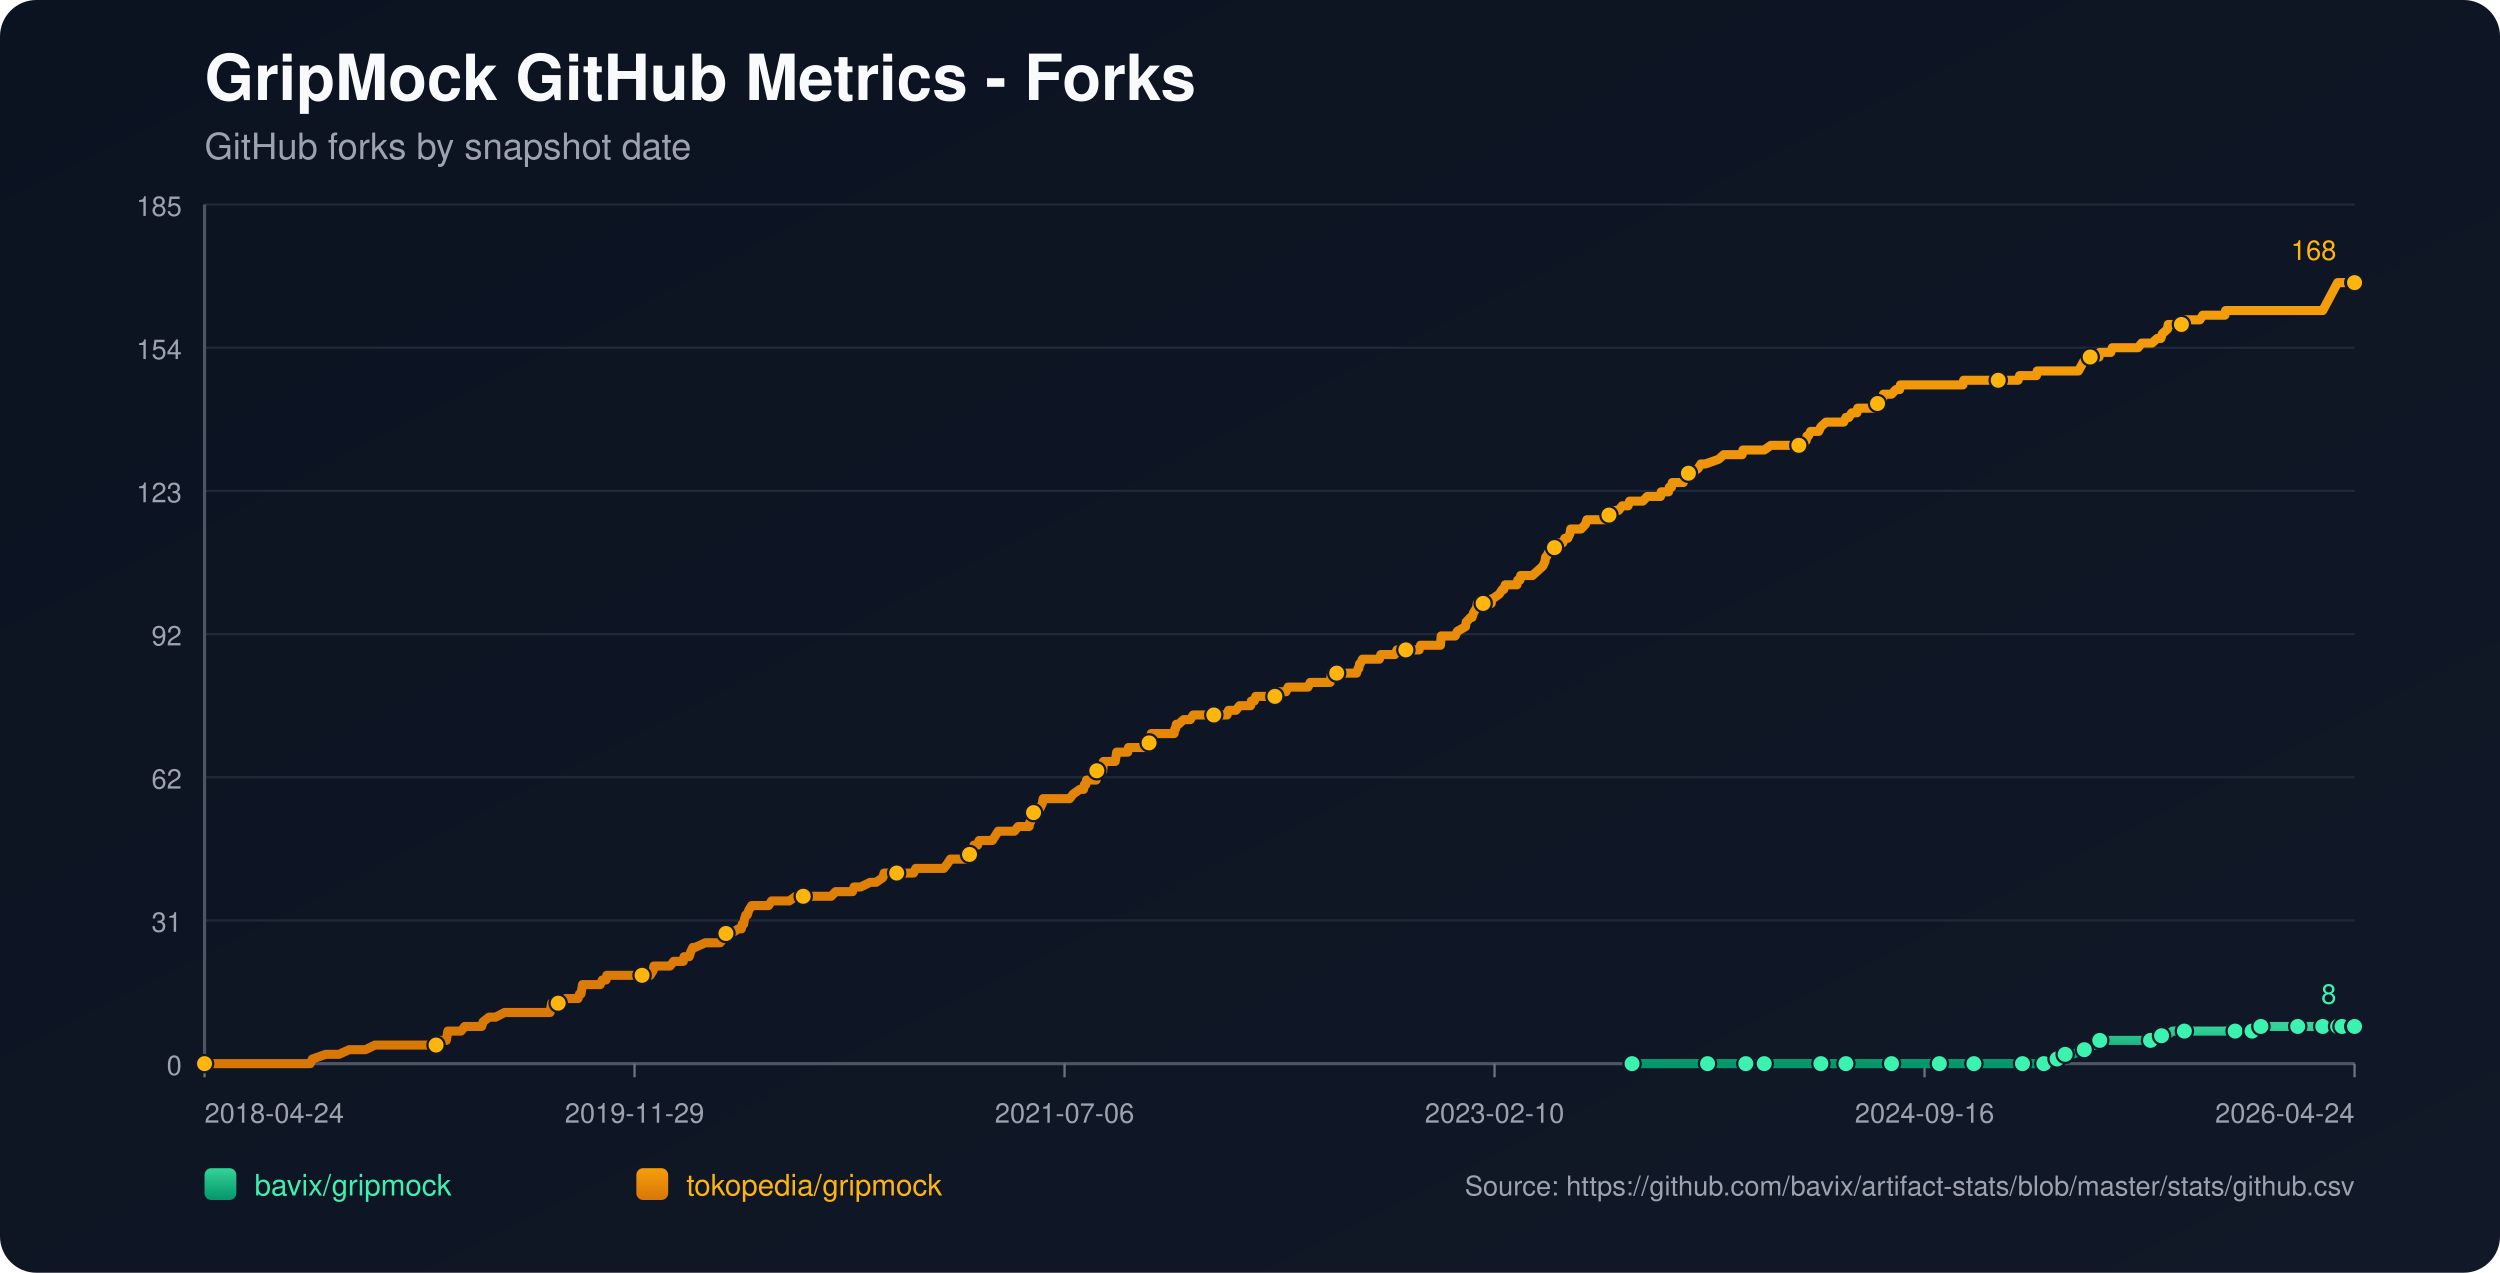
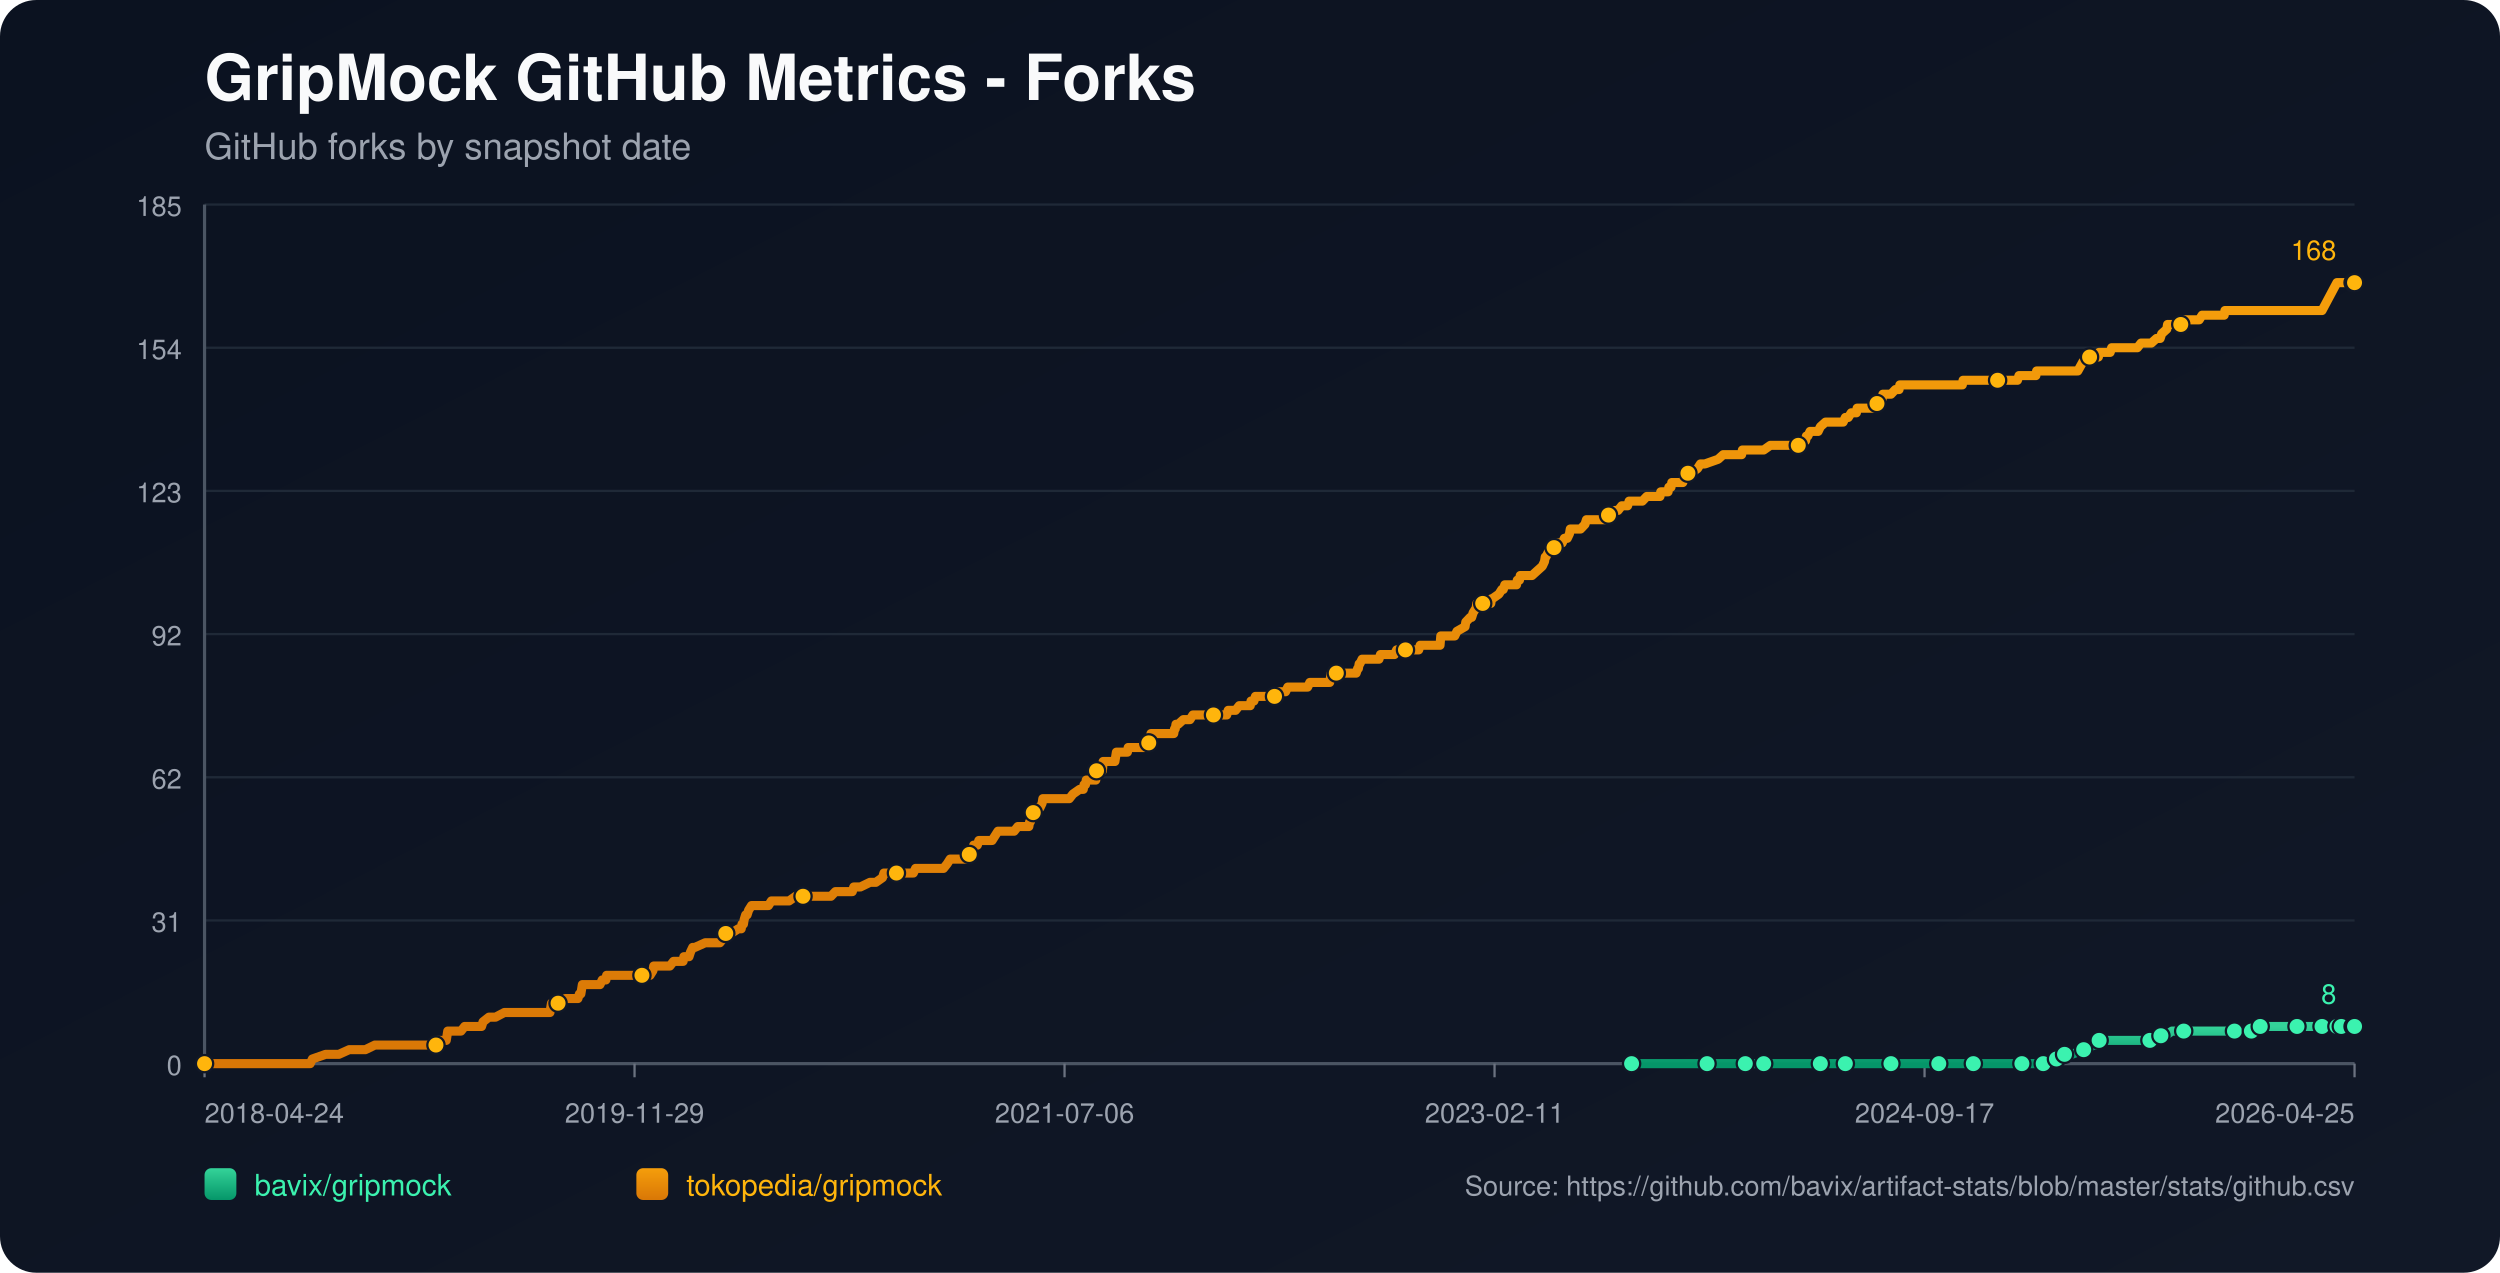
<svg xmlns="http://www.w3.org/2000/svg" width="1100" height="560" viewBox="0 0 1100 560">
  <defs>
    <linearGradient id="bg" x1="0" y1="0" x2="1" y2="1">
      <stop offset="0%" stop-color="#0b1220" />
      <stop offset="100%" stop-color="#111827" />
    </linearGradient>
    <linearGradient id="repo-0" x1="0" y1="0" x2="0" y2="1">
      <stop offset="0%" stop-color="#34d399" />
      <stop offset="100%" stop-color="#059669" />
    </linearGradient>
    <linearGradient id="repo-1" x1="0" y1="0" x2="0" y2="1">
      <stop offset="0%" stop-color="#f59e0b" />
      <stop offset="100%" stop-color="#d97706" />
    </linearGradient>
  </defs>
  <rect x="0" y="0" width="1100" height="560" fill="url(#bg)" rx="16" />
  <text x="90" y="44" fill="#f9fafb" font-size="28" font-family="-apple-system,BlinkMacSystemFont,Segoe UI,Helvetica,Arial,sans-serif" font-weight="700">GripMock GitHub Metrics - Forks</text>
  <text x="90" y="70" fill="#9ca3af" font-size="16" font-family="-apple-system,BlinkMacSystemFont,Segoe UI,Helvetica,Arial,sans-serif">GitHub forks by snapshot date</text>
  <line x1="90" y1="90.00" x2="1036" y2="90.00" stroke="#1f2937" stroke-width="1" />
  <text x="80" y="95.00" text-anchor="end" fill="#9ca3af" font-size="12" font-family="-apple-system,BlinkMacSystemFont,Segoe UI,Helvetica,Arial,sans-serif">185</text>
  <line x1="90" y1="153.00" x2="1036" y2="153.00" stroke="#1f2937" stroke-width="1" />
  <text x="80" y="158.00" text-anchor="end" fill="#9ca3af" font-size="12" font-family="-apple-system,BlinkMacSystemFont,Segoe UI,Helvetica,Arial,sans-serif">154</text>
  <line x1="90" y1="216.00" x2="1036" y2="216.00" stroke="#1f2937" stroke-width="1" />
  <text x="80" y="221.00" text-anchor="end" fill="#9ca3af" font-size="12" font-family="-apple-system,BlinkMacSystemFont,Segoe UI,Helvetica,Arial,sans-serif">123</text>
  <line x1="90" y1="279.00" x2="1036" y2="279.00" stroke="#1f2937" stroke-width="1" />
  <text x="80" y="284.00" text-anchor="end" fill="#9ca3af" font-size="12" font-family="-apple-system,BlinkMacSystemFont,Segoe UI,Helvetica,Arial,sans-serif">92</text>
  <line x1="90" y1="342.00" x2="1036" y2="342.00" stroke="#1f2937" stroke-width="1" />
  <text x="80" y="347.00" text-anchor="end" fill="#9ca3af" font-size="12" font-family="-apple-system,BlinkMacSystemFont,Segoe UI,Helvetica,Arial,sans-serif">62</text>
  <line x1="90" y1="405.00" x2="1036" y2="405.00" stroke="#1f2937" stroke-width="1" />
  <text x="80" y="410.00" text-anchor="end" fill="#9ca3af" font-size="12" font-family="-apple-system,BlinkMacSystemFont,Segoe UI,Helvetica,Arial,sans-serif">31</text>
  <line x1="90" y1="468.00" x2="1036" y2="468.00" stroke="#1f2937" stroke-width="1" />
  <text x="80" y="473.00" text-anchor="end" fill="#9ca3af" font-size="12" font-family="-apple-system,BlinkMacSystemFont,Segoe UI,Helvetica,Arial,sans-serif">0</text>
  <line x1="90" y1="468" x2="1036" y2="468" stroke="#4b5563" stroke-width="1.4" />
  <line x1="90" y1="90" x2="90" y2="468" stroke="#4b5563" stroke-width="1.4" />
  <line x1="90.00" y1="468" x2="90.00" y2="474" stroke="#6b7280" stroke-width="1" />
  <text x="90.00" y="494" text-anchor="start" fill="#9ca3af" font-size="12" font-family="-apple-system,BlinkMacSystemFont,Segoe UI,Helvetica,Arial,sans-serif">2018-04-24</text>
  <line x1="279.20" y1="468" x2="279.20" y2="474" stroke="#6b7280" stroke-width="1" />
  <text x="279.20" y="494" text-anchor="middle" fill="#9ca3af" font-size="12" font-family="-apple-system,BlinkMacSystemFont,Segoe UI,Helvetica,Arial,sans-serif">2019-11-29</text>
  <line x1="468.40" y1="468" x2="468.40" y2="474" stroke="#6b7280" stroke-width="1" />
  <text x="468.40" y="494" text-anchor="middle" fill="#9ca3af" font-size="12" font-family="-apple-system,BlinkMacSystemFont,Segoe UI,Helvetica,Arial,sans-serif">2021-07-06</text>
  <line x1="657.60" y1="468" x2="657.60" y2="474" stroke="#6b7280" stroke-width="1" />
-   <text x="657.60" y="494" text-anchor="middle" fill="#9ca3af" font-size="12" font-family="-apple-system,BlinkMacSystemFont,Segoe UI,Helvetica,Arial,sans-serif">2023-02-10</text>
+   <text x="657.60" y="494" text-anchor="middle" fill="#9ca3af" font-size="12" font-family="-apple-system,BlinkMacSystemFont,Segoe UI,Helvetica,Arial,sans-serif">2023-02-11</text>
  <line x1="846.80" y1="468" x2="846.80" y2="474" stroke="#6b7280" stroke-width="1" />
-   <text x="846.80" y="494" text-anchor="middle" fill="#9ca3af" font-size="12" font-family="-apple-system,BlinkMacSystemFont,Segoe UI,Helvetica,Arial,sans-serif">2024-09-16</text>
+   <text x="846.80" y="494" text-anchor="middle" fill="#9ca3af" font-size="12" font-family="-apple-system,BlinkMacSystemFont,Segoe UI,Helvetica,Arial,sans-serif">2024-09-17</text>
  <line x1="1036.00" y1="468" x2="1036.00" y2="474" stroke="#6b7280" stroke-width="1" />
-   <text x="1036.00" y="494" text-anchor="end" fill="#9ca3af" font-size="12" font-family="-apple-system,BlinkMacSystemFont,Segoe UI,Helvetica,Arial,sans-serif">2026-04-24</text>
-   <polyline fill="none" stroke="url(#repo-0)" stroke-width="4" stroke-linecap="round" stroke-linejoin="round" points="718.11,468.00 724.78,468.00 737.73,468.00 751.33,468.00 753.27,468.00 756.51,468.00 768.16,468.00 770.43,468.00 775.93,468.00 776.26,468.00 781.11,468.00 788.89,468.00 801.19,468.00 804.43,468.00 808.64,468.00 812.20,468.00 827.09,468.00 831.62,468.00 832.27,468.00 833.57,468.00 839.72,468.00 853.32,468.00 856.23,468.00 863.03,468.00 868.53,468.00 869.18,468.00 869.83,468.00 889.90,468.00 892.49,468.00 893.14,468.00 899.29,468.00 899.94,468.00 903.82,465.95 905.12,465.95 905.44,465.95 905.77,465.95 908.68,463.91 910.30,463.91 911.92,463.91 917.10,461.86 921.63,459.82 923.25,459.82 923.90,457.77 930.70,457.77 934.58,457.77 946.24,457.77 948.50,457.77 949.15,455.73 951.09,455.73 953.04,455.73 955.95,453.68 961.13,453.68 967.93,453.68 972.14,453.68 983.47,453.68 985.74,453.68 990.59,453.68 990.92,453.68 991.89,453.68 994.48,453.68 994.80,451.64 1003.54,451.64 1010.34,451.64 1010.99,451.64 1013.26,451.64 1019.73,451.64 1022.00,451.64 1023.62,451.64 1025.24,451.64 1028.55,451.64 1029.51,451.64 1029.84,451.64 1030.49,451.64 1030.81,451.64 1031.14,451.64 1035.67,451.64 1036.00,451.64" />
-   <circle cx="718.11" cy="468.00" r="3.8" fill="#3bf2af" stroke="#111827" stroke-width="1" />
-   <circle cx="751.33" cy="468.00" r="3.8" fill="#3bf2af" stroke="#111827" stroke-width="1" />
-   <circle cx="768.16" cy="468.00" r="3.8" fill="#3bf2af" stroke="#111827" stroke-width="1" />
-   <circle cx="776.26" cy="468.00" r="3.8" fill="#3bf2af" stroke="#111827" stroke-width="1" />
-   <circle cx="801.19" cy="468.00" r="3.8" fill="#3bf2af" stroke="#111827" stroke-width="1" />
-   <circle cx="812.20" cy="468.00" r="3.8" fill="#3bf2af" stroke="#111827" stroke-width="1" />
-   <circle cx="832.27" cy="468.00" r="3.8" fill="#3bf2af" stroke="#111827" stroke-width="1" />
-   <circle cx="853.32" cy="468.00" r="3.8" fill="#3bf2af" stroke="#111827" stroke-width="1" />
-   <circle cx="868.53" cy="468.00" r="3.8" fill="#3bf2af" stroke="#111827" stroke-width="1" />
-   <circle cx="889.90" cy="468.00" r="3.8" fill="#3bf2af" stroke="#111827" stroke-width="1" />
-   <circle cx="899.29" cy="468.00" r="3.8" fill="#3bf2af" stroke="#111827" stroke-width="1" />
-   <circle cx="905.12" cy="465.95" r="3.8" fill="#3bf2af" stroke="#111827" stroke-width="1" />
-   <circle cx="908.68" cy="463.91" r="3.8" fill="#3bf2af" stroke="#111827" stroke-width="1" />
-   <circle cx="917.10" cy="461.86" r="3.8" fill="#3bf2af" stroke="#111827" stroke-width="1" />
-   <circle cx="923.90" cy="457.77" r="3.8" fill="#3bf2af" stroke="#111827" stroke-width="1" />
-   <circle cx="946.24" cy="457.77" r="3.8" fill="#3bf2af" stroke="#111827" stroke-width="1" />
-   <circle cx="951.09" cy="455.73" r="3.8" fill="#3bf2af" stroke="#111827" stroke-width="1" />
-   <circle cx="961.13" cy="453.68" r="3.8" fill="#3bf2af" stroke="#111827" stroke-width="1" />
-   <circle cx="983.47" cy="453.68" r="3.8" fill="#3bf2af" stroke="#111827" stroke-width="1" />
-   <circle cx="990.92" cy="453.68" r="3.8" fill="#3bf2af" stroke="#111827" stroke-width="1" />
-   <circle cx="994.80" cy="451.64" r="3.8" fill="#3bf2af" stroke="#111827" stroke-width="1" />
-   <circle cx="1010.99" cy="451.64" r="3.8" fill="#3bf2af" stroke="#111827" stroke-width="1" />
-   <circle cx="1022.00" cy="451.64" r="3.8" fill="#3bf2af" stroke="#111827" stroke-width="1" />
-   <circle cx="1028.55" cy="451.64" r="3.8" fill="#3bf2af" stroke="#111827" stroke-width="1" />
-   <circle cx="1030.49" cy="451.64" r="3.8" fill="#3bf2af" stroke="#111827" stroke-width="1" />
-   <circle cx="1035.67" cy="451.64" r="3.8" fill="#3bf2af" stroke="#111827" stroke-width="1" />
+   <text x="1036.00" y="494" text-anchor="end" fill="#9ca3af" font-size="12" font-family="-apple-system,BlinkMacSystemFont,Segoe UI,Helvetica,Arial,sans-serif">2026-04-25</text>
+   <polyline fill="none" stroke="url(#repo-0)" stroke-width="4" stroke-linecap="round" stroke-linejoin="round" points="717.90,468.00 724.57,468.00 737.51,468.00 751.11,468.00 753.05,468.00 756.28,468.00 767.94,468.00 770.20,468.00 775.70,468.00 776.03,468.00 780.88,468.00 788.65,468.00 800.95,468.00 804.19,468.00 808.39,468.00 811.95,468.00 826.84,468.00 831.37,468.00 832.02,468.00 833.32,468.00 839.47,468.00 853.06,468.00 855.97,468.00 862.77,468.00 868.27,468.00 868.92,468.00 869.57,468.00 889.63,468.00 892.22,468.00 892.87,468.00 899.02,468.00 899.67,468.00 903.55,465.95 904.84,465.95 905.17,465.95 905.49,465.95 908.40,463.91 910.02,463.91 911.64,463.91 916.82,461.86 921.35,459.82 922.97,459.82 923.62,457.77 930.41,457.77 934.30,457.77 945.95,457.77 948.22,457.77 948.86,455.73 950.80,455.73 952.75,455.73 955.66,453.68 960.84,453.68 967.63,453.68 971.84,453.68 983.17,453.68 985.44,453.68 990.29,453.68 990.61,453.68 991.59,453.68 994.17,453.68 994.50,451.64 1003.24,451.64 1010.03,451.64 1010.68,451.64 1012.95,451.64 1019.42,451.64 1021.69,451.64 1023.30,451.64 1024.92,451.64 1028.24,451.64 1029.20,451.64 1029.53,451.64 1030.17,451.64 1030.50,451.64 1030.82,451.64 1035.36,451.64 1035.68,451.64 1036.00,451.64" />
+   <circle cx="717.90" cy="468.00" r="3.8" fill="#3bf2af" stroke="#111827" stroke-width="1" />
+   <circle cx="751.11" cy="468.00" r="3.8" fill="#3bf2af" stroke="#111827" stroke-width="1" />
+   <circle cx="767.94" cy="468.00" r="3.8" fill="#3bf2af" stroke="#111827" stroke-width="1" />
+   <circle cx="776.03" cy="468.00" r="3.8" fill="#3bf2af" stroke="#111827" stroke-width="1" />
+   <circle cx="800.95" cy="468.00" r="3.8" fill="#3bf2af" stroke="#111827" stroke-width="1" />
+   <circle cx="811.95" cy="468.00" r="3.8" fill="#3bf2af" stroke="#111827" stroke-width="1" />
+   <circle cx="832.02" cy="468.00" r="3.8" fill="#3bf2af" stroke="#111827" stroke-width="1" />
+   <circle cx="853.06" cy="468.00" r="3.8" fill="#3bf2af" stroke="#111827" stroke-width="1" />
+   <circle cx="868.27" cy="468.00" r="3.8" fill="#3bf2af" stroke="#111827" stroke-width="1" />
+   <circle cx="889.63" cy="468.00" r="3.8" fill="#3bf2af" stroke="#111827" stroke-width="1" />
+   <circle cx="899.02" cy="468.00" r="3.8" fill="#3bf2af" stroke="#111827" stroke-width="1" />
+   <circle cx="904.84" cy="465.95" r="3.8" fill="#3bf2af" stroke="#111827" stroke-width="1" />
+   <circle cx="908.40" cy="463.91" r="3.8" fill="#3bf2af" stroke="#111827" stroke-width="1" />
+   <circle cx="916.82" cy="461.86" r="3.8" fill="#3bf2af" stroke="#111827" stroke-width="1" />
+   <circle cx="923.62" cy="457.77" r="3.8" fill="#3bf2af" stroke="#111827" stroke-width="1" />
+   <circle cx="945.95" cy="457.77" r="3.8" fill="#3bf2af" stroke="#111827" stroke-width="1" />
+   <circle cx="950.80" cy="455.73" r="3.8" fill="#3bf2af" stroke="#111827" stroke-width="1" />
+   <circle cx="960.84" cy="453.68" r="3.8" fill="#3bf2af" stroke="#111827" stroke-width="1" />
+   <circle cx="983.17" cy="453.68" r="3.8" fill="#3bf2af" stroke="#111827" stroke-width="1" />
+   <circle cx="990.61" cy="453.68" r="3.8" fill="#3bf2af" stroke="#111827" stroke-width="1" />
+   <circle cx="994.50" cy="451.64" r="3.8" fill="#3bf2af" stroke="#111827" stroke-width="1" />
+   <circle cx="1010.68" cy="451.64" r="3.8" fill="#3bf2af" stroke="#111827" stroke-width="1" />
+   <circle cx="1021.69" cy="451.64" r="3.8" fill="#3bf2af" stroke="#111827" stroke-width="1" />
+   <circle cx="1028.24" cy="451.64" r="3.8" fill="#3bf2af" stroke="#111827" stroke-width="1" />
+   <circle cx="1030.17" cy="451.64" r="3.8" fill="#3bf2af" stroke="#111827" stroke-width="1" />
+   <circle cx="1035.36" cy="451.64" r="3.8" fill="#3bf2af" stroke="#111827" stroke-width="1" />
  <circle cx="1036.00" cy="451.64" r="3.8" fill="#3bf2af" stroke="#111827" stroke-width="1" />
  <text x="1028.00" y="441.64" text-anchor="end" fill="#3bf2af" font-size="12" font-family="-apple-system,BlinkMacSystemFont,Segoe UI,Helvetica,Arial,sans-serif">8</text>
-   <polyline fill="none" stroke="url(#repo-1)" stroke-width="4" stroke-linecap="round" stroke-linejoin="round" points="90.00,468.00 91.81,468.00 92.46,468.00 96.02,468.00 99.58,468.00 136.49,468.00 137.46,465.95 143.29,463.91 149.12,463.91 153.65,461.86 157.21,461.86 157.86,461.86 158.18,461.86 158.51,461.86 160.13,461.86 160.77,461.86 164.98,459.82 165.31,459.82 169.19,459.82 170.16,459.82 170.49,459.82 172.11,459.82 173.73,459.82 175.67,459.82 176.64,459.82 181.82,459.82 184.41,459.82 186.03,459.82 186.35,459.82 191.53,459.82 191.86,459.82 192.50,457.77 195.74,457.77 196.39,457.77 196.71,455.73 197.04,453.68 202.86,453.68 204.48,451.64 210.63,451.64 211.93,451.64 212.58,449.59 215.17,447.55 218.08,447.55 221.97,445.50 222.29,445.50 224.56,445.50 226.82,445.50 230.06,445.50 231.03,445.50 233.30,445.50 235.56,445.50 237.51,445.50 237.83,445.50 238.16,445.50 240.75,445.50 241.39,445.50 242.04,445.50 242.36,443.45 242.69,441.41 243.01,441.41 245.60,441.41 246.25,441.41 248.84,439.36 254.34,439.36 254.99,437.32 255.31,437.32 255.64,437.32 256.29,433.23 257.58,433.23 257.90,433.23 259.85,433.23 260.17,433.23 262.44,433.23 263.41,433.23 264.06,433.23 265.03,431.18 266.65,431.18 266.97,429.14 267.94,429.14 270.86,429.14 274.42,429.14 275.39,429.14 276.36,429.14 276.68,429.14 277.98,429.14 278.30,429.14 278.95,429.14 279.92,429.14 281.54,429.14 282.19,429.14 282.51,429.14 282.84,429.14 284.45,429.14 285.43,429.14 286.07,429.14 287.37,427.09 287.69,425.05 289.31,425.05 292.87,425.05 294.81,425.05 296.43,423.00 296.76,423.00 299.02,423.00 300.64,423.00 300.97,420.95 302.91,420.95 303.23,420.95 303.88,418.91 304.85,416.86 305.18,416.86 305.50,416.86 305.82,416.86 310.36,414.82 314.24,414.82 314.56,414.82 315.21,414.82 316.51,414.82 316.83,414.82 318.45,412.77 319.10,410.73 319.42,410.73 319.74,410.73 320.07,410.73 321.69,410.73 324.93,408.68 326.22,408.68 326.54,406.64 327.19,406.64 327.52,404.59 328.16,402.55 328.81,402.55 329.46,400.50 330.75,398.45 331.40,398.45 333.34,398.45 333.67,398.45 334.96,398.45 336.90,398.45 338.20,398.45 339.49,396.41 339.82,396.41 340.47,396.41 341.44,396.41 342.41,396.41 344.03,396.41 345.65,396.41 347.27,396.41 350.18,394.36 352.77,394.36 353.09,394.36 353.42,394.36 358.27,394.36 359.24,394.36 360.22,394.36 360.54,394.36 361.51,394.36 363.78,394.36 364.10,394.36 365.72,394.36 367.66,392.32 370.90,392.32 371.87,392.32 372.84,392.32 374.14,392.32 374.79,392.32 375.11,392.32 375.76,390.27 377.38,390.27 378.67,390.27 382.88,388.23 384.50,388.23 385.47,388.23 388.38,386.18 389.03,384.14 389.35,384.14 389.68,384.14 391.30,384.14 392.27,384.14 393.56,384.14 393.89,384.14 394.54,384.14 396.80,384.14 397.13,384.14 397.77,384.14 400.04,384.14 400.69,384.14 401.98,384.14 402.95,382.09 403.28,382.09 403.60,382.09 407.49,382.09 408.13,382.09 409.43,382.09 409.75,382.09 411.05,382.09 412.34,382.09 412.67,382.09 412.99,382.09 414.61,382.09 415.26,382.09 416.88,380.05 418.17,378.00 419.14,378.00 421.08,378.00 422.38,378.00 424.00,378.00 424.32,378.00 424.97,378.00 425.62,378.00 426.26,378.00 426.59,375.95 427.56,373.91 427.88,373.91 428.21,373.91 428.53,371.86 430.15,371.86 430.80,369.82 432.09,369.82 432.74,369.82 433.71,369.82 434.36,369.82 435.33,369.82 436.63,369.82 437.92,367.77 439.22,365.73 439.54,365.73 441.16,365.73 441.48,365.73 442.13,365.73 442.45,365.73 443.10,365.73 443.42,365.73 445.04,365.73 446.34,365.73 447.96,363.68 452.49,363.68 452.81,363.68 453.14,361.64 453.46,361.64 454.43,357.55 454.76,357.55 455.08,357.55 455.40,357.55 456.70,355.50 457.35,355.50 457.67,355.50 458.64,353.45 458.97,351.41 459.61,351.41 461.56,351.41 461.88,351.41 462.20,351.41 463.50,351.41 465.76,351.41 466.09,351.41 466.74,351.41 469.00,351.41 470.62,351.41 472.24,349.36 475.15,347.32 476.45,347.32 476.77,347.32 477.10,345.27 477.74,345.27 478.07,343.23 478.39,343.23 479.36,343.23 479.69,343.23 480.66,343.23 482.28,343.23 482.60,339.14 482.92,339.14 483.25,339.14 483.57,339.14 483.90,339.14 484.22,339.14 484.87,339.14 485.19,339.14 485.51,335.05 486.49,335.05 487.13,335.05 487.78,335.05 489.08,335.05 490.37,335.05 490.69,335.05 491.02,333.00 491.34,330.95 492.96,330.95 494.26,330.95 494.58,330.95 495.87,330.95 496.20,330.95 496.52,328.91 499.76,328.91 500.08,328.91 500.73,328.91 502.35,328.91 503.00,328.91 503.65,328.91 504.94,326.86 505.59,326.86 505.91,324.82 506.24,324.82 506.56,322.77 507.85,322.77 508.18,322.77 508.83,322.77 509.15,322.77 510.12,322.77 510.44,322.77 511.74,322.77 514.65,322.77 515.62,322.77 516.60,322.77 516.92,320.73 517.24,320.73 517.57,318.68 517.89,318.68 518.54,318.68 520.80,316.64 522.10,316.64 522.42,316.64 522.75,316.64 523.72,316.64 525.01,314.59 526.31,314.59 527.93,314.59 528.25,314.59 531.81,314.59 533.43,314.59 534.08,314.59 534.73,314.59 537.32,314.59 537.96,314.59 538.29,314.59 539.26,314.59 539.91,314.59 540.55,312.55 541.20,312.55 541.85,312.55 543.14,312.55 543.47,312.55 543.79,312.55 545.41,310.50 546.06,310.50 546.38,310.50 547.35,310.50 548.00,310.50 548.65,310.50 550.27,310.50 550.59,308.45 550.92,308.45 551.89,308.45 552.53,306.41 553.18,306.41 554.80,306.41 557.71,306.41 558.04,306.41 559.33,306.41 559.66,306.41 560.95,306.41 561.28,306.41 561.60,304.36 562.25,304.36 563.22,304.36 563.54,304.36 563.87,304.36 564.51,304.36 565.81,304.36 566.78,302.32 567.10,302.32 571.31,302.32 571.64,302.32 572.61,302.32 573.26,302.32 575.52,302.32 576.49,300.27 576.82,300.27 577.14,300.27 579.73,300.27 580.05,300.27 580.38,300.27 581.35,300.27 581.67,300.27 582.32,300.27 584.59,300.27 585.23,300.27 585.88,296.18 586.85,296.18 587.18,296.18 588.15,296.18 593.65,296.18 594.95,296.18 595.27,296.18 596.89,296.18 597.54,294.14 597.86,294.14 598.19,292.09 598.51,292.09 599.48,290.05 600.45,290.05 600.78,290.05 602.72,290.05 603.04,290.05 603.69,290.05 604.66,290.05 605.31,290.05 605.63,290.05 606.93,290.05 607.57,288.00 608.22,288.00 609.19,288.00 609.52,288.00 613.73,288.00 614.70,285.95 615.67,285.95 615.99,285.95 617.61,285.95 617.94,285.95 618.26,285.95 618.58,285.95 619.88,285.95 620.85,285.95 623.12,285.95 624.09,285.95 624.41,285.95 625.06,283.91 625.71,283.91 627.65,283.91 627.97,283.91 631.21,283.91 631.53,283.91 632.51,283.91 632.83,283.91 633.80,283.91 634.12,279.82 634.45,279.82 636.07,279.82 636.39,279.82 637.36,279.82 638.98,279.82 640.28,279.82 641.25,277.77 644.81,275.73 645.13,273.68 647.07,271.64 647.72,271.64 648.37,269.59 649.66,267.55 649.99,265.50 652.58,265.50 655.49,265.50 656.14,265.50 656.46,263.45 656.79,263.45 659.70,261.41 661.00,259.36 661.32,259.36 661.64,259.36 662.29,257.32 663.59,257.32 663.91,257.32 664.56,257.32 665.85,257.32 667.47,257.32 667.80,255.27 668.44,255.27 668.77,255.27 669.09,253.23 669.41,253.23 669.74,253.23 670.39,253.23 674.27,253.23 676.54,251.18 678.80,249.14 679.78,247.09 680.10,245.05 680.42,245.05 681.39,243.00 681.72,243.00 683.98,240.95 684.31,240.95 685.60,238.91 685.93,238.91 686.25,238.91 687.55,238.91 688.52,236.86 689.81,236.86 690.78,234.82 691.11,232.77 693.05,232.77 693.70,232.77 694.67,232.77 694.99,232.77 695.64,232.77 697.58,230.73 698.23,228.68 698.88,228.68 699.20,228.68 699.85,228.68 700.17,228.68 701.14,228.68 701.47,228.68 702.12,228.68 703.41,228.68 703.73,228.68 704.38,228.68 705.03,228.68 706.32,228.68 706.65,226.64 707.94,226.64 709.24,226.64 710.86,224.59 711.83,224.59 712.15,224.59 713.77,222.55 714.09,222.55 715.39,222.55 716.36,222.55 717.01,220.50 717.98,220.50 719.27,220.50 719.60,220.50 720.25,220.50 722.84,220.50 724.78,218.45 727.05,218.45 730.61,218.45 730.93,216.41 731.25,216.41 733.20,216.41 733.84,216.41 734.17,216.41 734.49,214.36 735.46,214.36 735.79,212.32 736.43,212.32 739.02,212.32 740.64,212.32 741.29,210.27 742.91,208.23 744.21,208.23 747.12,206.18 748.41,204.14 750.36,204.14 756.18,202.09 758.45,200.05 759.10,200.05 762.01,200.05 762.66,200.05 763.31,200.05 765.25,200.05 765.90,200.05 766.55,200.05 766.87,198.00 767.19,198.00 769.78,198.00 772.70,198.00 774.32,198.00 776.26,198.00 779.17,195.95 781.76,195.95 783.06,195.95 783.70,195.95 785.00,195.95 786.62,195.95 787.27,195.95 787.91,195.95 789.86,195.95 791.15,195.95 791.48,195.95 794.39,193.91 794.71,193.91 795.04,191.86 795.68,191.86 796.66,189.82 797.95,189.82 799.89,189.82 800.22,189.82 801.19,187.77 803.45,185.73 805.72,185.73 807.66,185.73 810.25,185.73 810.90,185.73 811.23,185.73 812.20,183.68 812.52,183.68 812.84,183.68 813.49,183.68 814.79,181.64 817.05,181.64 817.38,179.59 818.35,179.59 820.29,179.59 821.91,179.59 822.23,179.59 823.53,179.59 824.50,179.59 824.82,177.55 826.12,177.55 826.77,175.50 828.38,175.50 828.71,173.45 829.03,173.45 830.98,173.45 831.95,173.45 832.27,173.45 834.21,171.41 835.51,171.41 835.83,171.41 836.16,169.36 838.42,169.36 840.04,169.36 843.93,169.36 844.25,169.36 846.19,169.36 849.11,169.36 852.34,169.36 854.29,169.36 854.61,169.36 854.93,169.36 855.58,169.36 858.17,169.36 860.44,169.36 863.68,169.36 864.00,167.32 866.91,167.32 867.88,167.32 869.18,167.32 879.22,167.32 880.51,167.32 880.84,167.32 884.07,167.32 885.69,167.32 887.96,167.32 888.61,165.27 888.93,165.27 890.87,165.27 892.17,165.27 892.81,165.27 893.14,165.27 893.46,165.27 894.43,165.27 896.05,165.27 896.38,163.23 898.00,163.23 900.26,163.23 902.53,163.23 903.18,163.23 906.74,163.23 907.06,163.23 908.68,163.23 910.30,163.23 913.21,163.23 914.51,163.23 916.77,159.14 917.10,159.14 917.74,157.09 919.36,157.09 919.69,157.09 920.34,157.09 921.31,157.09 921.63,157.09 921.95,157.09 922.28,157.09 923.57,157.09 923.90,155.05 925.84,155.05 926.16,155.05 927.78,155.05 928.11,155.05 928.75,155.05 929.40,153.00 930.37,153.00 933.61,153.00 939.44,153.00 940.73,153.00 942.35,150.95 943.65,150.95 944.94,150.95 945.91,150.95 946.88,150.95 949.15,148.91 950.77,148.91 951.42,146.86 953.68,144.82 954.01,142.77 954.33,142.77 957.89,142.77 959.83,142.77 960.16,140.73 963.07,140.73 967.93,140.73 969.22,138.68 969.55,138.68 970.52,138.68 974.40,138.68 978.94,138.68 979.26,136.64 983.47,136.64 986.06,136.64 998.69,136.64 1001.60,136.64 1002.57,136.64 1004.19,136.64 1004.51,136.64 1010.34,136.64 1012.93,136.64 1018.11,136.64 1019.73,136.64 1022.00,136.64 1028.55,124.36 1031.46,124.36 1031.78,124.36 1032.44,124.36 1032.76,124.36 1033.73,124.36 1034.05,124.36 1035.35,124.36 1035.67,124.36 1036.00,124.36" />
+   <polyline fill="none" stroke="url(#repo-1)" stroke-width="4" stroke-linecap="round" stroke-linejoin="round" points="90.00,468.00 91.81,468.00 92.46,468.00 96.02,468.00 99.58,468.00 136.48,468.00 137.45,465.95 143.27,463.91 149.10,463.91 153.63,461.86 157.19,461.86 157.84,461.86 158.16,461.86 158.49,461.86 160.10,461.86 160.75,461.86 164.96,459.82 165.28,459.82 169.17,459.82 170.14,459.82 170.46,459.82 172.08,459.82 173.70,459.82 175.64,459.82 176.61,459.82 181.79,459.82 184.38,459.82 186.00,459.82 186.32,459.82 191.50,459.82 191.82,459.82 192.47,457.77 195.71,457.77 196.35,457.77 196.68,455.73 197.00,453.68 202.83,453.68 204.44,451.64 210.59,451.64 211.89,451.64 212.54,449.59 215.13,447.55 218.04,447.55 221.92,445.50 222.25,445.50 224.51,445.50 226.78,445.50 230.01,445.50 230.98,445.50 233.25,445.50 235.52,445.50 237.46,445.50 237.78,445.50 238.11,445.50 240.69,445.50 241.34,445.50 241.99,445.50 242.31,443.45 242.64,441.41 242.96,441.41 245.55,441.41 246.20,441.41 248.79,439.36 254.29,439.36 254.94,437.32 255.26,437.32 255.58,437.32 256.23,433.23 257.53,433.23 257.85,433.23 259.79,433.23 260.11,433.23 262.38,433.23 263.35,433.23 264.00,433.23 264.97,431.18 266.59,431.18 266.91,429.14 267.88,429.14 270.80,429.14 274.36,429.14 275.33,429.14 276.30,429.14 276.62,429.14 277.92,429.14 278.24,429.14 278.89,429.14 279.86,429.14 281.48,429.14 282.12,429.14 282.45,429.14 282.77,429.14 284.39,429.14 285.36,429.14 286.01,429.14 287.30,427.09 287.63,425.05 289.24,425.05 292.80,425.05 294.75,425.05 296.36,423.00 296.69,423.00 298.95,423.00 300.57,423.00 300.90,420.95 302.84,420.95 303.16,420.95 303.81,418.91 304.78,416.86 305.10,416.86 305.43,416.86 305.75,416.86 310.28,414.82 314.17,414.82 314.49,414.82 315.14,414.82 316.43,414.82 316.75,414.82 318.37,412.77 319.02,410.73 319.34,410.73 319.67,410.73 319.99,410.73 321.61,410.73 324.85,408.68 326.14,408.68 326.46,406.64 327.11,406.64 327.44,404.59 328.08,402.55 328.73,402.55 329.38,400.50 330.67,398.45 331.32,398.45 333.26,398.45 333.59,398.45 334.88,398.45 336.82,398.45 338.12,398.45 339.41,396.41 339.73,396.41 340.38,396.41 341.35,396.41 342.32,396.41 343.94,396.41 345.56,396.41 347.18,396.41 350.09,394.36 352.68,394.36 353.00,394.36 353.33,394.36 358.18,394.36 359.15,394.36 360.13,394.36 360.45,394.36 361.42,394.36 363.69,394.36 364.01,394.36 365.63,394.36 367.57,392.32 370.81,392.32 371.78,392.32 372.75,392.32 374.04,392.32 374.69,392.32 375.01,392.32 375.66,390.27 377.28,390.27 378.57,390.27 382.78,388.23 384.40,388.23 385.37,388.23 388.28,386.18 388.93,384.14 389.25,384.14 389.58,384.14 391.20,384.14 392.17,384.14 393.46,384.14 393.79,384.14 394.43,384.14 396.70,384.14 397.02,384.14 397.67,384.14 399.94,384.14 400.58,384.14 401.88,384.14 402.85,382.09 403.17,382.09 403.50,382.09 407.38,382.09 408.03,382.09 409.32,382.09 409.65,382.09 410.94,382.09 412.23,382.09 412.56,382.09 412.88,382.09 414.50,382.09 415.15,382.09 416.77,380.05 418.06,378.00 419.03,378.00 420.97,378.00 422.27,378.00 423.89,378.00 424.21,378.00 424.86,378.00 425.50,378.00 426.15,378.00 426.48,375.95 427.45,373.91 427.77,373.91 428.09,373.91 428.42,371.86 430.04,371.86 430.68,369.82 431.98,369.82 432.62,369.82 433.60,369.82 434.24,369.82 435.21,369.82 436.51,369.82 437.80,367.77 439.10,365.73 439.42,365.73 441.04,365.73 441.36,365.73 442.01,365.73 442.33,365.73 442.98,365.73 443.31,365.73 444.92,365.73 446.22,365.73 447.84,363.68 452.37,363.68 452.69,363.68 453.02,361.64 453.34,361.64 454.31,357.55 454.63,357.55 454.96,357.55 455.28,357.55 456.58,355.50 457.22,355.50 457.55,355.50 458.52,353.45 458.84,351.41 459.49,351.41 461.43,351.41 461.75,351.41 462.08,351.41 463.37,351.41 465.64,351.41 465.96,351.41 466.61,351.41 468.87,351.41 470.49,351.41 472.11,349.36 475.02,347.32 476.32,347.32 476.64,347.32 476.97,345.27 477.61,345.27 477.94,343.23 478.26,343.23 479.23,343.23 479.56,343.23 480.53,343.23 482.14,343.23 482.47,339.14 482.79,339.14 483.12,339.14 483.44,339.14 483.76,339.14 484.09,339.14 484.73,339.14 485.06,339.14 485.38,335.05 486.35,335.05 487.00,335.05 487.65,335.05 488.94,335.05 490.24,335.05 490.56,335.05 490.88,333.00 491.21,330.95 492.83,330.95 494.12,330.95 494.44,330.95 495.74,330.95 496.06,330.95 496.39,328.91 499.62,328.91 499.95,328.91 500.59,328.91 502.21,328.91 502.86,328.91 503.51,328.91 504.80,326.86 505.45,326.86 505.77,324.82 506.10,324.82 506.42,322.77 507.71,322.77 508.04,322.77 508.69,322.77 509.01,322.77 509.98,322.77 510.30,322.77 511.60,322.77 514.51,322.77 515.48,322.77 516.45,322.77 516.78,320.73 517.10,320.73 517.42,318.68 517.75,318.68 518.39,318.68 520.66,316.64 521.96,316.64 522.28,316.64 522.60,316.64 523.57,316.64 524.87,314.59 526.16,314.59 527.78,314.59 528.10,314.59 531.66,314.59 533.28,314.59 533.93,314.59 534.58,314.59 537.17,314.59 537.81,314.59 538.14,314.59 539.11,314.59 539.76,314.59 540.40,312.55 541.05,312.55 541.70,312.55 542.99,312.55 543.32,312.55 543.64,312.55 545.26,310.50 545.91,310.50 546.23,310.50 547.20,310.50 547.85,310.50 548.50,310.50 550.11,310.50 550.44,308.45 550.76,308.45 551.73,308.45 552.38,306.41 553.03,306.41 554.64,306.41 557.56,306.41 557.88,306.41 559.18,306.41 559.50,306.41 560.79,306.41 561.12,306.41 561.44,304.36 562.09,304.36 563.06,304.36 563.38,304.36 563.71,304.36 564.35,304.36 565.65,304.36 566.62,302.32 566.94,302.32 571.15,302.32 571.48,302.32 572.45,302.32 573.09,302.32 575.36,302.32 576.33,300.27 576.65,300.27 576.98,300.27 579.57,300.27 579.89,300.27 580.21,300.27 581.18,300.27 581.51,300.27 582.16,300.27 584.42,300.27 585.07,300.27 585.72,296.18 586.69,296.18 587.01,296.18 587.98,296.18 593.48,296.18 594.78,296.18 595.10,296.18 596.72,296.18 597.37,294.14 597.69,294.14 598.02,292.09 598.34,292.09 599.31,290.05 600.28,290.05 600.60,290.05 602.55,290.05 602.87,290.05 603.52,290.05 604.49,290.05 605.14,290.05 605.46,290.05 606.75,290.05 607.40,288.00 608.05,288.00 609.02,288.00 609.34,288.00 613.55,288.00 614.52,285.95 615.49,285.95 615.82,285.95 617.43,285.95 617.76,285.95 618.08,285.95 618.41,285.95 619.70,285.95 620.67,285.95 622.94,285.95 623.91,285.95 624.23,285.95 624.88,283.91 625.53,283.91 627.47,283.91 627.79,283.91 631.03,283.91 631.35,283.91 632.32,283.91 632.65,283.91 633.62,283.91 633.94,279.82 634.27,279.82 635.88,279.82 636.21,279.82 637.18,279.82 638.80,279.82 640.09,279.82 641.06,277.77 644.62,275.73 644.95,273.68 646.89,271.64 647.54,271.64 648.18,269.59 649.48,267.55 649.80,265.50 652.39,265.50 655.30,265.50 655.95,265.50 656.27,263.45 656.60,263.45 659.51,261.41 660.81,259.36 661.13,259.36 661.45,259.36 662.10,257.32 663.39,257.32 663.72,257.32 664.37,257.32 665.66,257.32 667.28,257.32 667.60,255.27 668.25,255.27 668.57,255.27 668.90,253.23 669.22,253.23 669.54,253.23 670.19,253.23 674.08,253.23 676.34,251.18 678.61,249.14 679.58,247.09 679.90,245.05 680.22,245.05 681.20,243.00 681.52,243.00 683.79,240.95 684.11,240.95 685.40,238.91 685.73,238.91 686.05,238.91 687.35,238.91 688.32,236.86 689.61,236.86 690.58,234.82 690.91,232.77 692.85,232.77 693.49,232.77 694.47,232.77 694.79,232.77 695.44,232.77 697.38,230.73 698.03,228.68 698.67,228.68 699.00,228.68 699.64,228.68 699.97,228.68 700.94,228.68 701.26,228.68 701.91,228.68 703.20,228.68 703.53,228.68 704.18,228.68 704.82,228.68 706.12,228.68 706.44,226.64 707.74,226.64 709.03,226.64 710.65,224.59 711.62,224.59 711.94,224.59 713.56,222.55 713.89,222.55 715.18,222.55 716.15,222.55 716.80,220.50 717.77,220.50 719.06,220.50 719.39,220.50 720.03,220.50 722.62,220.50 724.57,218.45 726.83,218.45 730.39,218.45 730.72,216.41 731.04,216.41 732.98,216.41 733.63,216.41 733.95,216.41 734.28,214.36 735.25,214.36 735.57,212.32 736.22,212.32 738.81,212.32 740.43,212.32 741.07,210.27 742.69,208.23 743.99,208.23 746.90,206.18 748.19,204.14 750.14,204.14 755.96,202.09 758.23,200.05 758.87,200.05 761.79,200.05 762.43,200.05 763.08,200.05 765.02,200.05 765.67,200.05 766.32,200.05 766.64,198.00 766.97,198.00 769.55,198.00 772.47,198.00 774.09,198.00 776.03,198.00 778.94,195.95 781.53,195.95 782.82,195.95 783.47,195.95 784.77,195.95 786.39,195.95 787.03,195.95 787.68,195.95 789.62,195.95 790.92,195.95 791.24,195.95 794.15,193.91 794.48,193.91 794.80,191.86 795.45,191.86 796.42,189.82 797.71,189.82 799.66,189.82 799.98,189.82 800.95,187.77 803.22,185.73 805.48,185.73 807.42,185.73 810.01,185.73 810.66,185.73 810.98,185.73 811.95,183.68 812.28,183.68 812.60,183.68 813.25,183.68 814.54,181.64 816.81,181.64 817.13,179.59 818.10,179.59 820.05,179.59 821.66,179.59 821.99,179.59 823.28,179.59 824.25,179.59 824.58,177.55 825.87,177.55 826.52,175.50 828.14,175.50 828.46,173.45 828.78,173.45 830.73,173.45 831.70,173.45 832.02,173.45 833.96,171.41 835.26,171.41 835.58,171.41 835.91,169.36 838.17,169.36 839.79,169.36 843.67,169.36 844.00,169.36 845.94,169.36 848.85,169.36 852.09,169.36 854.03,169.36 854.35,169.36 854.68,169.36 855.32,169.36 857.91,169.36 860.18,169.36 863.42,169.36 863.74,167.32 866.65,167.32 867.62,167.32 868.92,167.32 878.95,167.32 880.25,167.32 880.57,167.32 883.81,167.32 885.43,167.32 887.69,167.32 888.34,165.27 888.66,165.27 890.60,165.27 891.90,165.27 892.55,165.27 892.87,165.27 893.19,165.27 894.16,165.27 895.78,165.27 896.11,163.23 897.72,163.23 899.99,163.23 902.26,163.23 902.90,163.23 906.46,163.23 906.79,163.23 908.40,163.23 910.02,163.23 912.94,163.23 914.23,163.23 916.50,159.14 916.82,159.14 917.47,157.09 919.09,157.09 919.41,157.09 920.06,157.09 921.03,157.09 921.35,157.09 921.67,157.09 922.00,157.09 923.29,157.09 923.62,155.05 925.56,155.05 925.88,155.05 927.50,155.05 927.82,155.05 928.47,155.05 929.12,153.00 930.09,153.00 933.33,153.00 939.15,153.00 940.45,153.00 942.07,150.95 943.36,150.95 944.65,150.95 945.63,150.95 946.60,150.95 948.86,148.91 950.48,148.91 951.13,146.86 953.39,144.82 953.72,142.77 954.04,142.77 957.60,142.77 959.54,142.77 959.87,140.73 962.78,140.73 967.63,140.73 968.93,138.68 969.25,138.68 970.22,138.68 974.11,138.68 978.64,138.68 978.96,136.64 983.17,136.64 985.76,136.64 998.38,136.64 1001.30,136.64 1002.27,136.64 1003.88,136.64 1004.21,136.64 1010.03,136.64 1012.62,136.64 1017.80,136.64 1019.42,136.64 1021.69,136.64 1028.24,124.36 1031.15,124.36 1031.47,124.36 1032.12,124.36 1032.44,124.36 1033.41,124.36 1033.73,124.36 1035.03,124.36 1035.36,124.36 1036.00,124.36" />
  <circle cx="90.00" cy="468.00" r="3.8" fill="#ffb50c" stroke="#111827" stroke-width="1" />
-   <circle cx="191.86" cy="459.82" r="3.8" fill="#ffb50c" stroke="#111827" stroke-width="1" />
-   <circle cx="245.60" cy="441.41" r="3.8" fill="#ffb50c" stroke="#111827" stroke-width="1" />
-   <circle cx="282.51" cy="429.14" r="3.8" fill="#ffb50c" stroke="#111827" stroke-width="1" />
-   <circle cx="319.42" cy="410.73" r="3.8" fill="#ffb50c" stroke="#111827" stroke-width="1" />
-   <circle cx="353.42" cy="394.36" r="3.8" fill="#ffb50c" stroke="#111827" stroke-width="1" />
-   <circle cx="394.54" cy="384.14" r="3.8" fill="#ffb50c" stroke="#111827" stroke-width="1" />
-   <circle cx="426.59" cy="375.95" r="3.8" fill="#ffb50c" stroke="#111827" stroke-width="1" />
-   <circle cx="454.76" cy="357.55" r="3.8" fill="#ffb50c" stroke="#111827" stroke-width="1" />
-   <circle cx="482.60" cy="339.14" r="3.8" fill="#ffb50c" stroke="#111827" stroke-width="1" />
-   <circle cx="505.59" cy="326.86" r="3.8" fill="#ffb50c" stroke="#111827" stroke-width="1" />
-   <circle cx="534.08" cy="314.59" r="3.8" fill="#ffb50c" stroke="#111827" stroke-width="1" />
-   <circle cx="560.95" cy="306.41" r="3.8" fill="#ffb50c" stroke="#111827" stroke-width="1" />
-   <circle cx="588.15" cy="296.18" r="3.8" fill="#ffb50c" stroke="#111827" stroke-width="1" />
-   <circle cx="618.58" cy="285.95" r="3.8" fill="#ffb50c" stroke="#111827" stroke-width="1" />
-   <circle cx="652.58" cy="265.50" r="3.8" fill="#ffb50c" stroke="#111827" stroke-width="1" />
-   <circle cx="683.98" cy="240.95" r="3.8" fill="#ffb50c" stroke="#111827" stroke-width="1" />
-   <circle cx="707.94" cy="226.64" r="3.8" fill="#ffb50c" stroke="#111827" stroke-width="1" />
-   <circle cx="742.91" cy="208.23" r="3.8" fill="#ffb50c" stroke="#111827" stroke-width="1" />
-   <circle cx="791.48" cy="195.95" r="3.8" fill="#ffb50c" stroke="#111827" stroke-width="1" />
-   <circle cx="826.12" cy="177.55" r="3.8" fill="#ffb50c" stroke="#111827" stroke-width="1" />
-   <circle cx="879.22" cy="167.32" r="3.8" fill="#ffb50c" stroke="#111827" stroke-width="1" />
-   <circle cx="919.69" cy="157.09" r="3.8" fill="#ffb50c" stroke="#111827" stroke-width="1" />
-   <circle cx="959.83" cy="142.77" r="3.8" fill="#ffb50c" stroke="#111827" stroke-width="1" />
-   <circle cx="1035.67" cy="124.36" r="3.8" fill="#ffb50c" stroke="#111827" stroke-width="1" />
+   <circle cx="191.82" cy="459.82" r="3.8" fill="#ffb50c" stroke="#111827" stroke-width="1" />
+   <circle cx="245.55" cy="441.41" r="3.8" fill="#ffb50c" stroke="#111827" stroke-width="1" />
+   <circle cx="282.45" cy="429.14" r="3.8" fill="#ffb50c" stroke="#111827" stroke-width="1" />
+   <circle cx="319.34" cy="410.73" r="3.8" fill="#ffb50c" stroke="#111827" stroke-width="1" />
+   <circle cx="353.33" cy="394.36" r="3.8" fill="#ffb50c" stroke="#111827" stroke-width="1" />
+   <circle cx="394.43" cy="384.14" r="3.8" fill="#ffb50c" stroke="#111827" stroke-width="1" />
+   <circle cx="426.48" cy="375.95" r="3.8" fill="#ffb50c" stroke="#111827" stroke-width="1" />
+   <circle cx="454.63" cy="357.55" r="3.8" fill="#ffb50c" stroke="#111827" stroke-width="1" />
+   <circle cx="482.47" cy="339.14" r="3.8" fill="#ffb50c" stroke="#111827" stroke-width="1" />
+   <circle cx="505.45" cy="326.86" r="3.8" fill="#ffb50c" stroke="#111827" stroke-width="1" />
+   <circle cx="533.93" cy="314.59" r="3.8" fill="#ffb50c" stroke="#111827" stroke-width="1" />
+   <circle cx="560.79" cy="306.41" r="3.8" fill="#ffb50c" stroke="#111827" stroke-width="1" />
+   <circle cx="587.98" cy="296.18" r="3.8" fill="#ffb50c" stroke="#111827" stroke-width="1" />
+   <circle cx="618.41" cy="285.95" r="3.8" fill="#ffb50c" stroke="#111827" stroke-width="1" />
+   <circle cx="652.39" cy="265.50" r="3.8" fill="#ffb50c" stroke="#111827" stroke-width="1" />
+   <circle cx="683.79" cy="240.95" r="3.8" fill="#ffb50c" stroke="#111827" stroke-width="1" />
+   <circle cx="707.74" cy="226.64" r="3.8" fill="#ffb50c" stroke="#111827" stroke-width="1" />
+   <circle cx="742.69" cy="208.23" r="3.8" fill="#ffb50c" stroke="#111827" stroke-width="1" />
+   <circle cx="791.24" cy="195.95" r="3.8" fill="#ffb50c" stroke="#111827" stroke-width="1" />
+   <circle cx="825.87" cy="177.55" r="3.8" fill="#ffb50c" stroke="#111827" stroke-width="1" />
+   <circle cx="878.95" cy="167.32" r="3.8" fill="#ffb50c" stroke="#111827" stroke-width="1" />
+   <circle cx="919.41" cy="157.09" r="3.8" fill="#ffb50c" stroke="#111827" stroke-width="1" />
+   <circle cx="959.54" cy="142.77" r="3.8" fill="#ffb50c" stroke="#111827" stroke-width="1" />
+   <circle cx="1035.36" cy="124.36" r="3.8" fill="#ffb50c" stroke="#111827" stroke-width="1" />
  <circle cx="1036.00" cy="124.36" r="3.8" fill="#ffb50c" stroke="#111827" stroke-width="1" />
  <text x="1028.00" y="114.36" text-anchor="end" fill="#ffb50c" font-size="12" font-family="-apple-system,BlinkMacSystemFont,Segoe UI,Helvetica,Arial,sans-serif">168</text>
  <rect x="90.00" y="514.00" width="14" height="14" fill="url(#repo-0)" rx="3" />
  <text x="112.00" y="526.00" fill="#3bf2af" font-size="13" font-family="-apple-system,BlinkMacSystemFont,Segoe UI,Helvetica,Arial,sans-serif">bavix/gripmock</text>
  <rect x="280.00" y="514.00" width="14" height="14" fill="url(#repo-1)" rx="3" />
  <text x="302.00" y="526.00" fill="#ffb50c" font-size="13" font-family="-apple-system,BlinkMacSystemFont,Segoe UI,Helvetica,Arial,sans-serif">tokopedia/gripmock</text>
  <text x="1036.00" y="526.00" text-anchor="end" fill="#9ca3af" font-size="12" font-family="-apple-system,BlinkMacSystemFont,Segoe UI,Helvetica,Arial,sans-serif">Source: https://github.com/bavix/artifact-stats/blob/master/stats/github.csv</text>
</svg>
